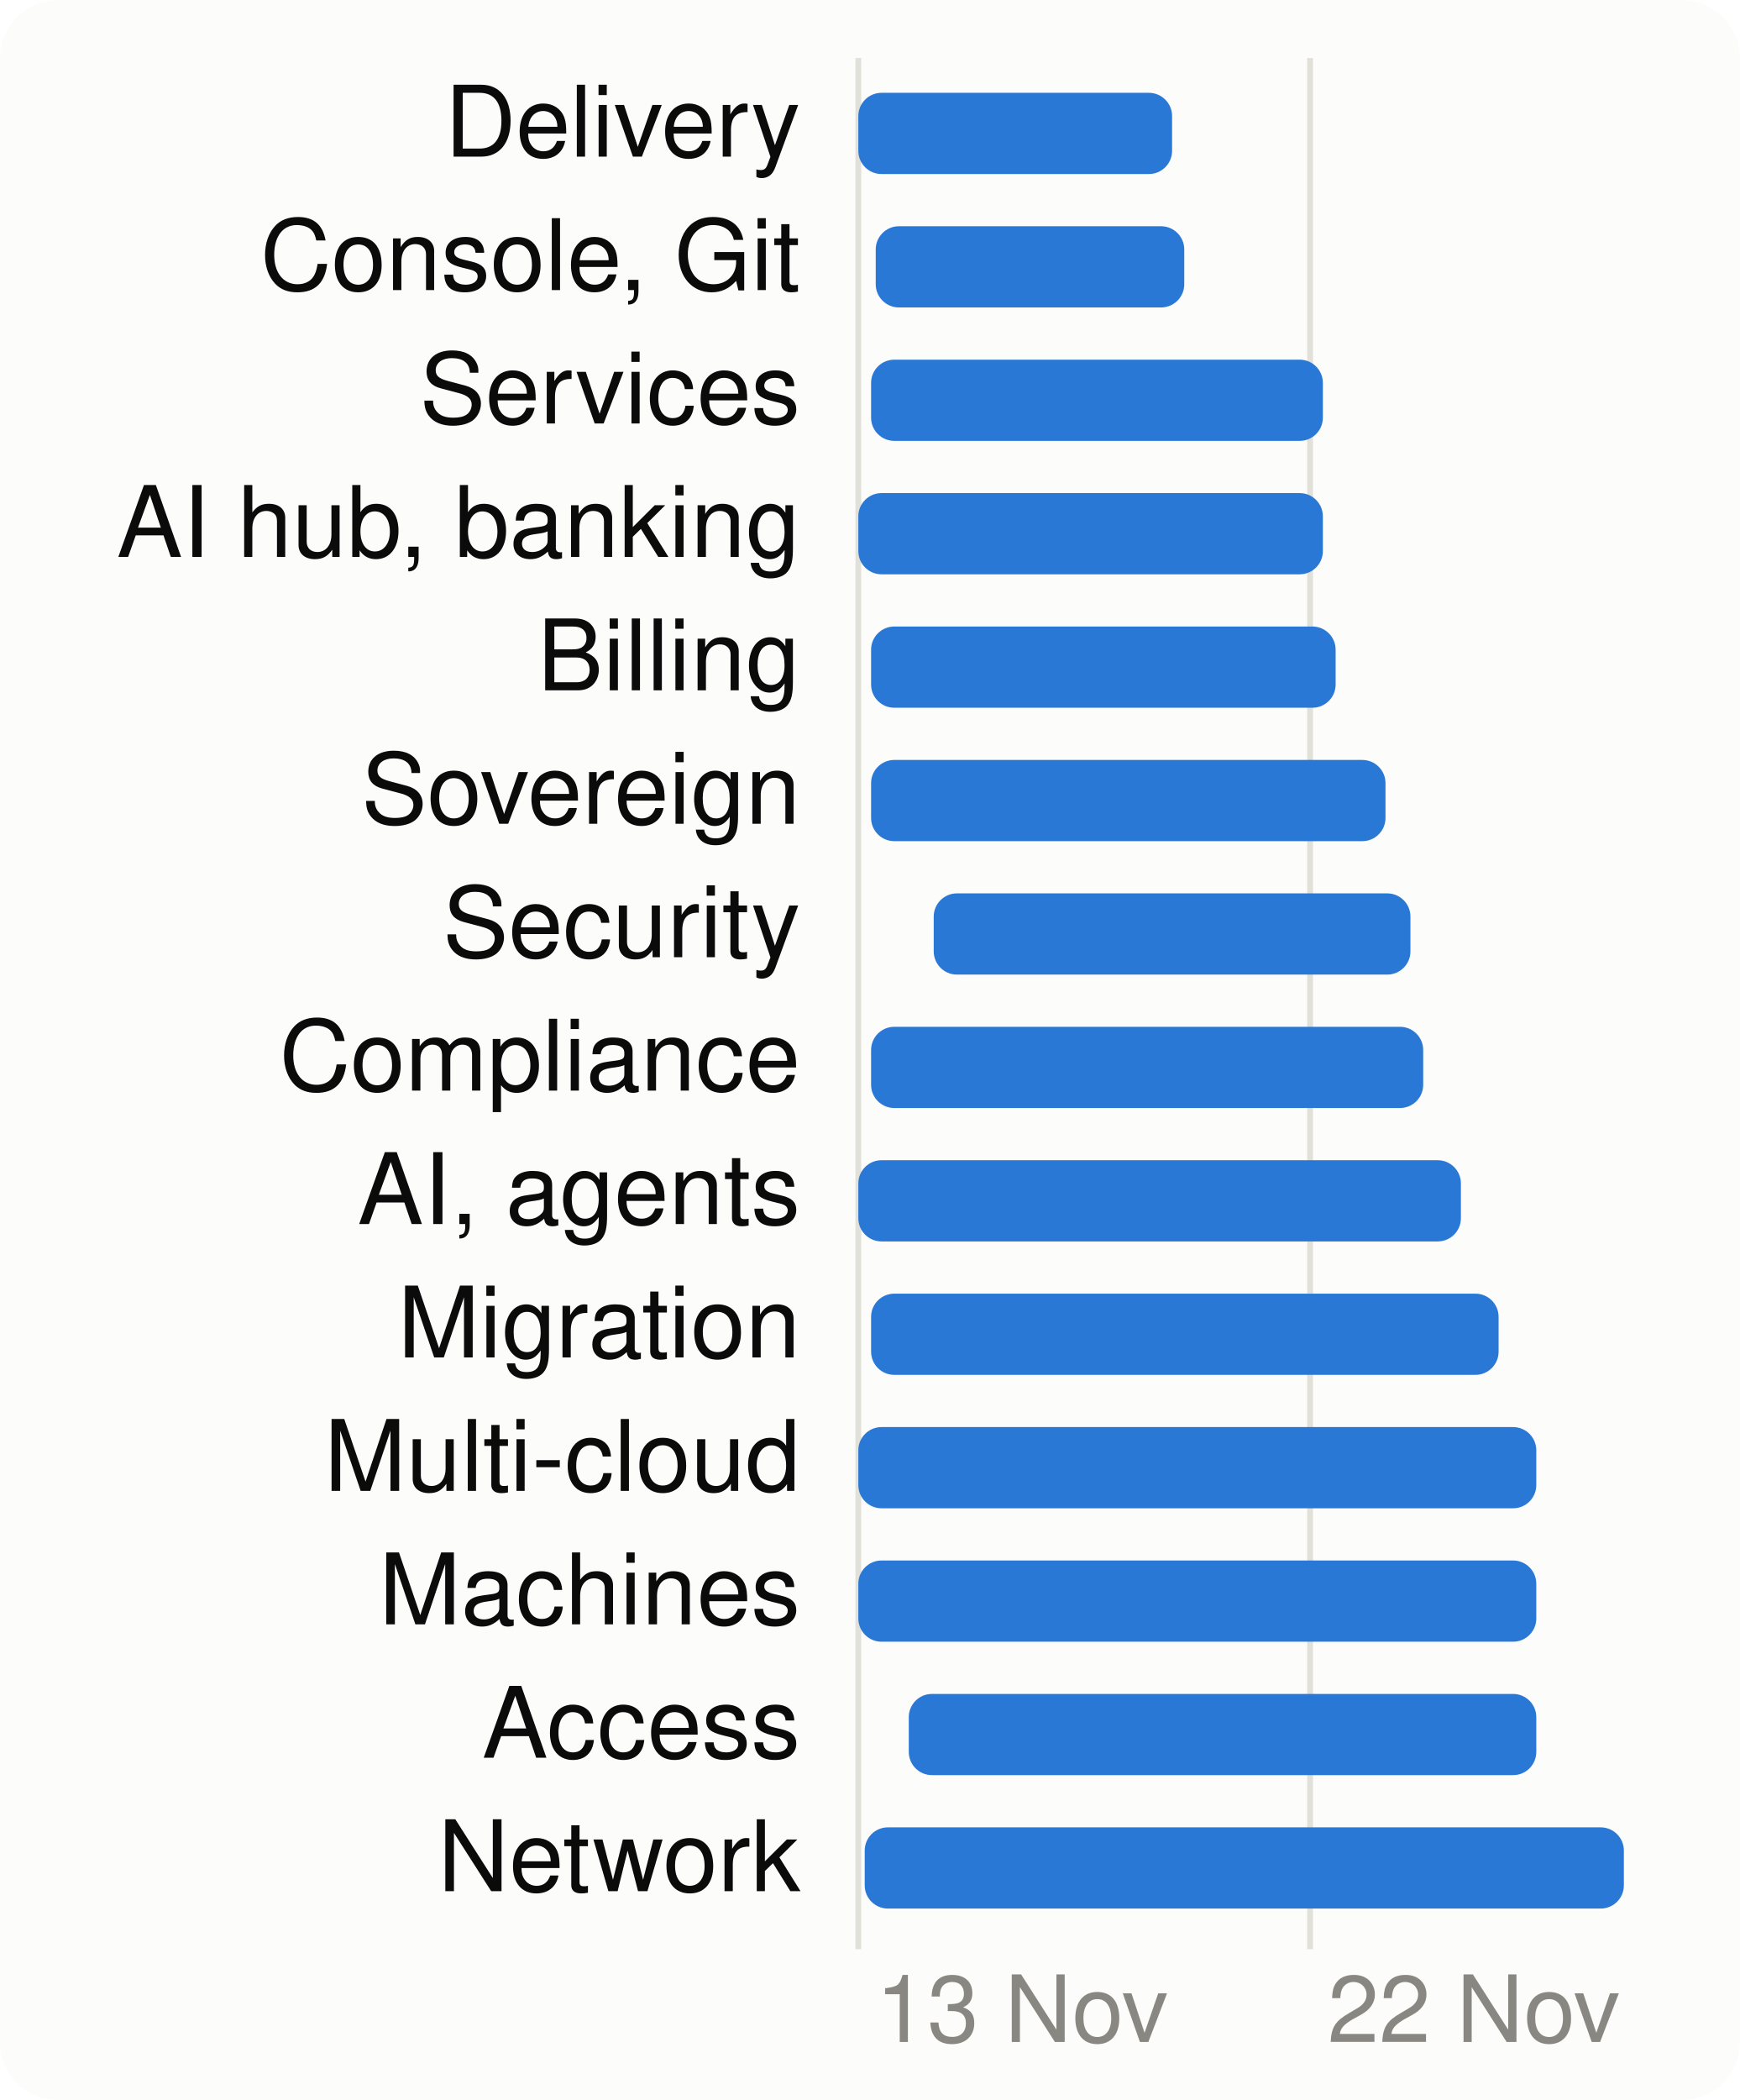
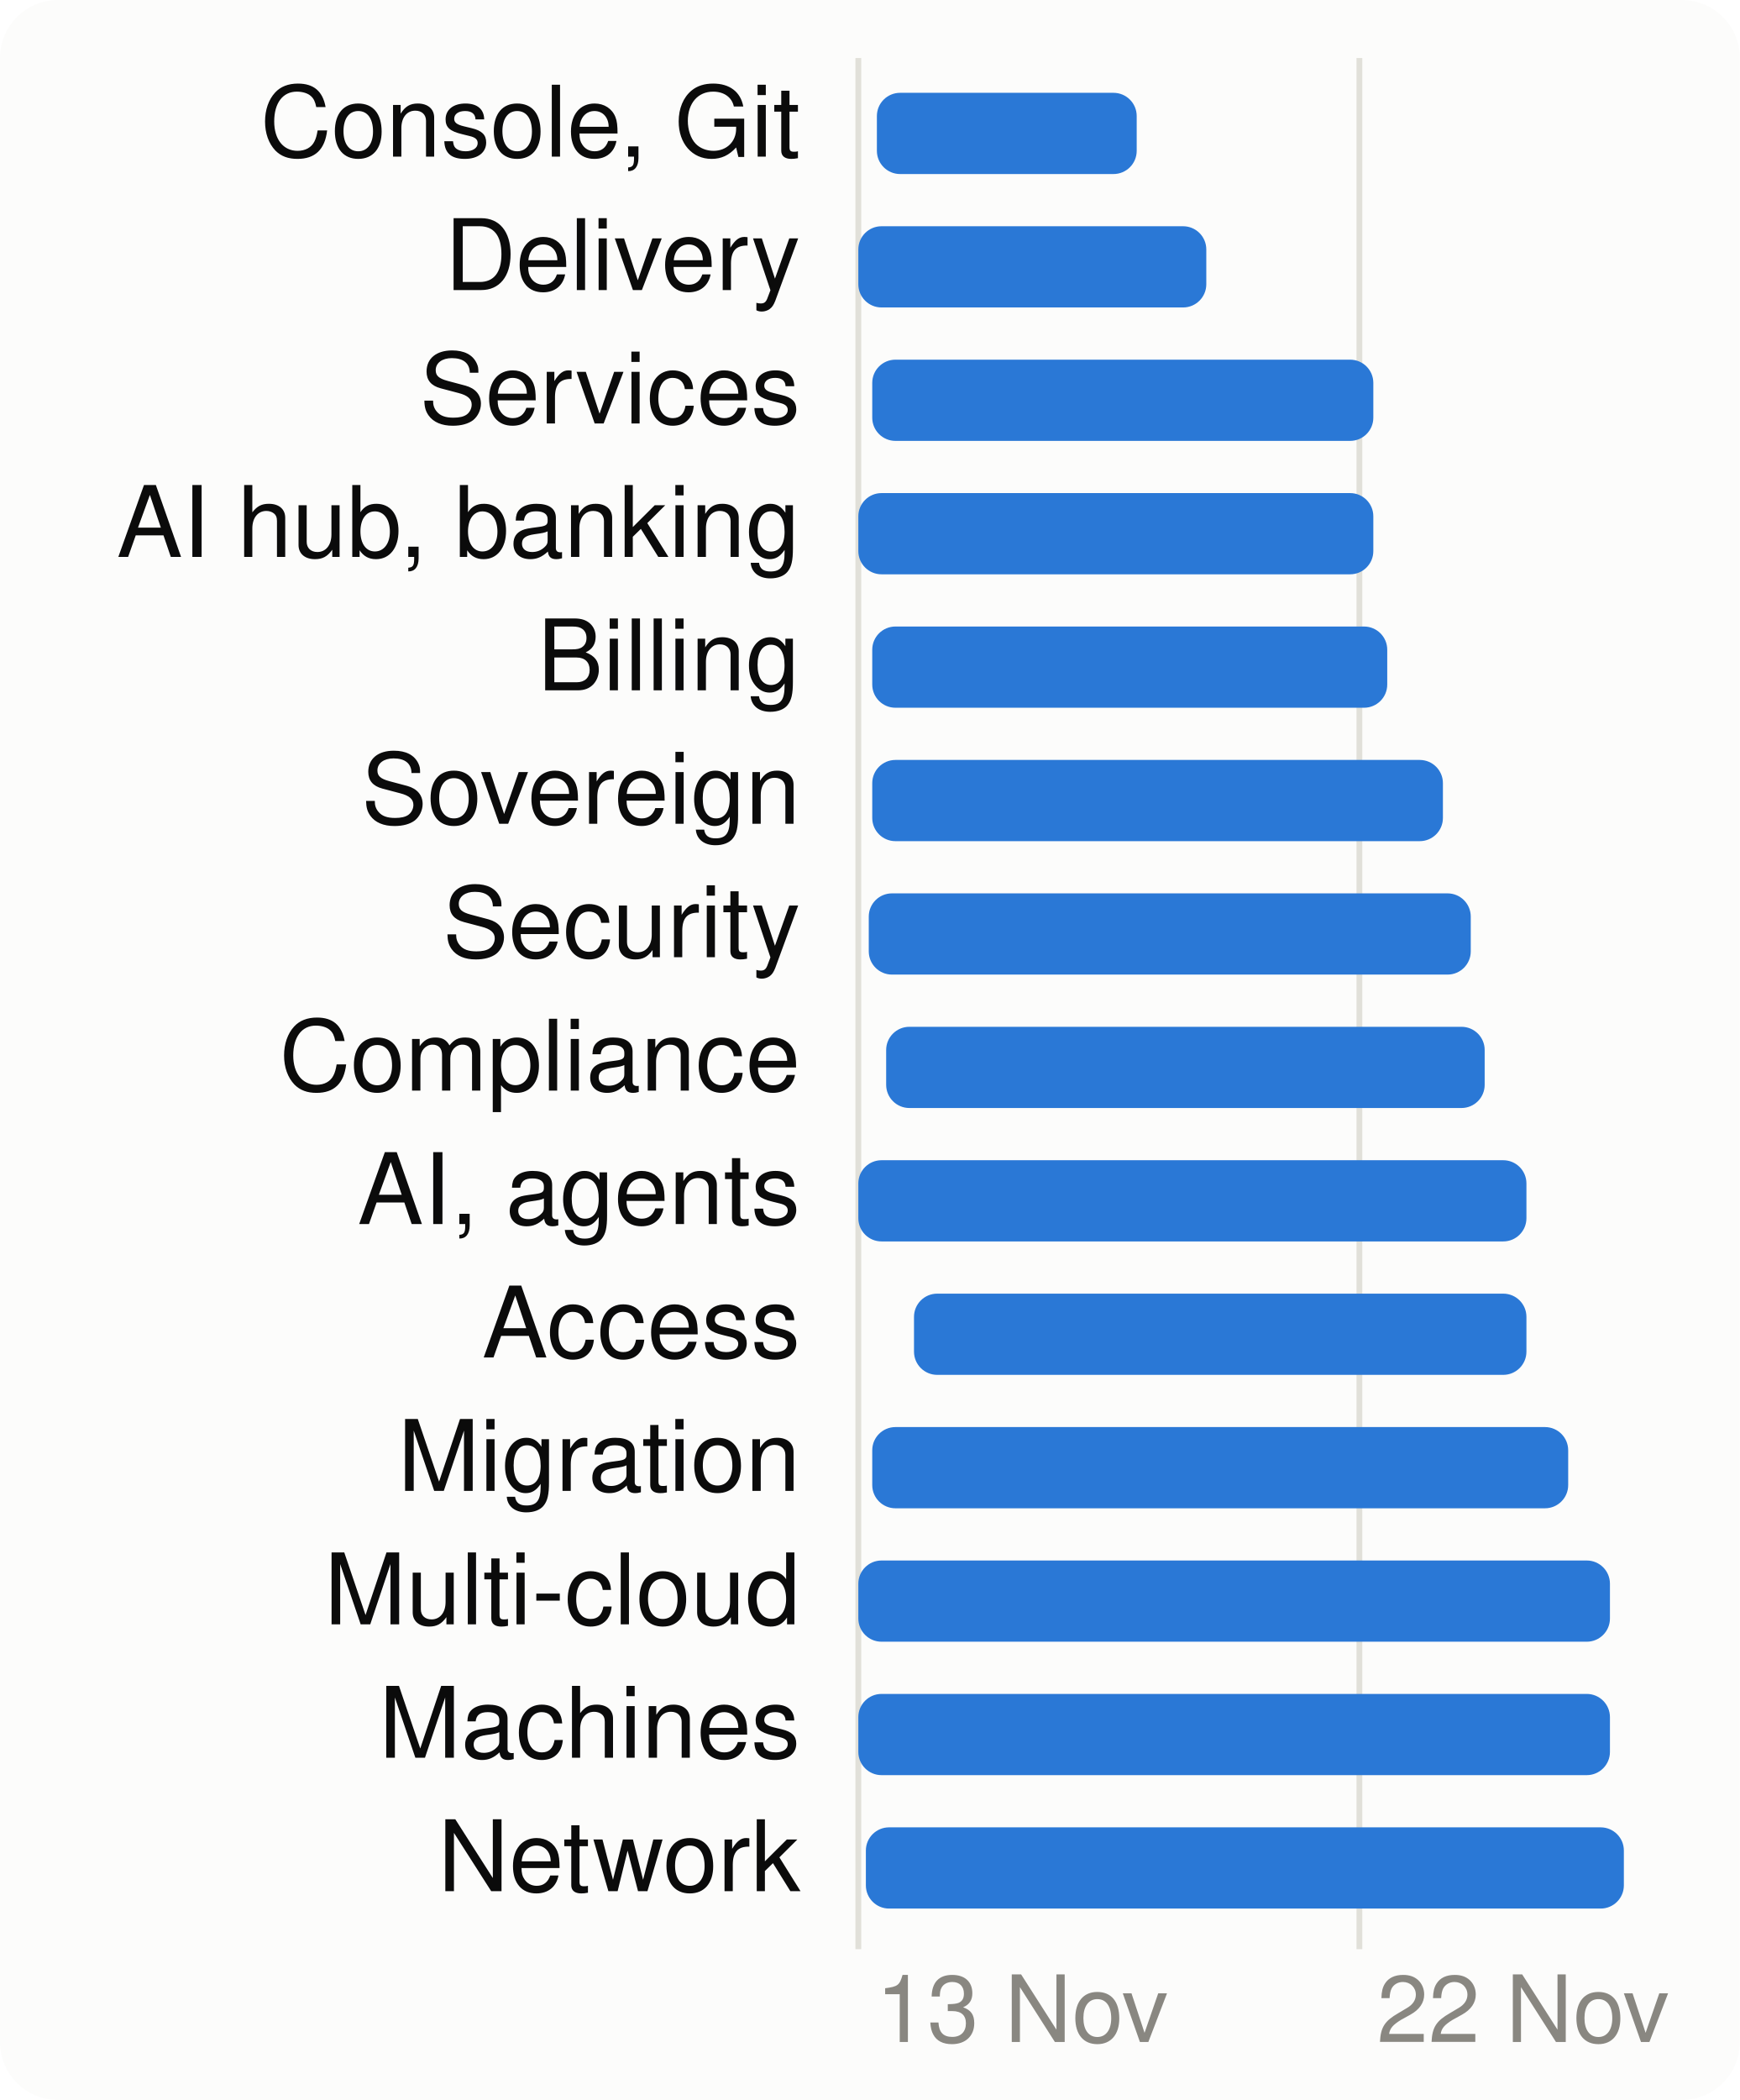
<svg xmlns="http://www.w3.org/2000/svg" viewBox="0 0 300 362" width="300" height="362" font-family="system-ui,-apple-system,Segoe UI,Helvetica,Arial,sans-serif" font-size="18" role="img" aria-label="When each product area is worked on">
  <style>.h{paint-order:stroke;stroke:#fcfcfb;stroke-width:3px;stroke-linejoin:round}.rg{stroke:#fcfcfb}@media (prefers-color-scheme: dark){.bg{fill:#1a1a19}.t1{fill:#f0efec}.t2{fill:#c3c2b7}.gr{stroke:#2c2c2a}.ax{stroke:#383835}.ld{stroke:#383835}.br{stroke:#c3c2b7}.m{stroke:#3987e5}.dp{stroke:#d95926}.v{stroke:#199e70}.i2{stroke:#c3c2b7}.i1{stroke:#f0efec}.f1{fill:#3987e5}.f2{fill:#d95926}.f3{fill:#199e70}.f4{fill:#c98500}.ev{fill:#c3c2b7}.inv{fill:#1a1a19}.done{fill:#cde2fb}.todo{fill:#52514e}.tile{fill:#262624}.h,.rg{stroke:#1a1a19}}</style>
  <rect width="300" height="362" rx="10" class="bg" fill="#fcfcfb" />
  <line x1="148.0" x2="148.0" y1="10" y2="336" class="gr" stroke="#e1e0d9" />
  <text x="151.0" y="352" class="t3" fill="#898781" font-size="16">13 Nov</text>
-   <line x1="225.9" x2="225.9" y1="10" y2="336" class="gr" stroke="#e1e0d9" />
-   <text x="228.9" y="352" class="t3" fill="#898781" font-size="16">22 Nov</text>
-   <text x="138" y="27" text-anchor="end" class="t1" fill="#0b0b0b" font-size="17">Delivery</text>
-   <rect x="148.0" y="16" width="54.1" height="14" rx="4" class="f1" fill="#2a78d6" />
-   <text x="138" y="50" text-anchor="end" class="t1" fill="#0b0b0b" font-size="17">Console, Git</text>
-   <rect x="151.0" y="39" width="53.2" height="14" rx="4" class="f1" fill="#2a78d6" />
+   <line x1="234.4" x2="234.4" y1="10" y2="336" class="gr" stroke="#e1e0d9" />
+   <text x="237.4" y="352" class="t3" fill="#898781" font-size="16">22 Nov</text>
+   <text x="138" y="27" text-anchor="end" class="t1" fill="#0b0b0b" font-size="17">Console, Git</text>
+   <rect x="151.2" y="16" width="44.8" height="14" rx="4" class="f1" fill="#2a78d6" />
+   <text x="138" y="50" text-anchor="end" class="t1" fill="#0b0b0b" font-size="17">Delivery</text>
+   <rect x="148.0" y="39" width="60.0" height="14" rx="4" class="f1" fill="#2a78d6" />
  <text x="138" y="73" text-anchor="end" class="t1" fill="#0b0b0b" font-size="17">Services</text>
-   <rect x="150.2" y="62" width="77.9" height="14" rx="4" class="f1" fill="#2a78d6" />
+   <rect x="150.4" y="62" width="86.4" height="14" rx="4" class="f1" fill="#2a78d6" />
  <text x="138" y="96" text-anchor="end" class="t1" fill="#0b0b0b" font-size="17">AI hub, banking</text>
-   <rect x="148.0" y="85" width="80.1" height="14" rx="4" class="f1" fill="#2a78d6" />
+   <rect x="148.0" y="85" width="88.8" height="14" rx="4" class="f1" fill="#2a78d6" />
  <text x="138" y="119" text-anchor="end" class="t1" fill="#0b0b0b" font-size="17">Billing</text>
-   <rect x="150.2" y="108" width="80.1" height="14" rx="4" class="f1" fill="#2a78d6" />
+   <rect x="150.4" y="108" width="88.8" height="14" rx="4" class="f1" fill="#2a78d6" />
  <text x="138" y="142" text-anchor="end" class="t1" fill="#0b0b0b" font-size="17">Sovereign</text>
-   <rect x="150.2" y="131" width="88.7" height="14" rx="4" class="f1" fill="#2a78d6" />
+   <rect x="150.4" y="131" width="98.4" height="14" rx="4" class="f1" fill="#2a78d6" />
  <text x="138" y="165" text-anchor="end" class="t1" fill="#0b0b0b" font-size="17">Security</text>
-   <rect x="161.0" y="154" width="82.2" height="14" rx="4" class="f1" fill="#2a78d6" />
+   <rect x="149.8" y="154" width="103.8" height="14" rx="4" class="f1" fill="#2a78d6" />
  <text x="138" y="188" text-anchor="end" class="t1" fill="#0b0b0b" font-size="17">Compliance</text>
-   <rect x="150.2" y="177" width="95.2" height="14" rx="4" class="f1" fill="#2a78d6" />
+   <rect x="152.8" y="177" width="103.2" height="14" rx="4" class="f1" fill="#2a78d6" />
  <text x="138" y="211" text-anchor="end" class="t1" fill="#0b0b0b" font-size="17">AI, agents</text>
-   <rect x="148.0" y="200" width="103.9" height="14" rx="4" class="f1" fill="#2a78d6" />
-   <text x="138" y="234" text-anchor="end" class="t1" fill="#0b0b0b" font-size="17">Migration</text>
-   <rect x="150.2" y="223" width="108.2" height="14" rx="4" class="f1" fill="#2a78d6" />
-   <text x="138" y="257" text-anchor="end" class="t1" fill="#0b0b0b" font-size="17">Multi-cloud</text>
-   <rect x="148.0" y="246" width="116.9" height="14" rx="4" class="f1" fill="#2a78d6" />
-   <text x="138" y="280" text-anchor="end" class="t1" fill="#0b0b0b" font-size="17">Machines</text>
-   <rect x="148.0" y="269" width="116.9" height="14" rx="4" class="f1" fill="#2a78d6" />
-   <text x="138" y="303" text-anchor="end" class="t1" fill="#0b0b0b" font-size="17">Access</text>
-   <rect x="156.7" y="292" width="108.2" height="14" rx="4" class="f1" fill="#2a78d6" />
+   <rect x="148.0" y="200" width="115.2" height="14" rx="4" class="f1" fill="#2a78d6" />
+   <text x="138" y="234" text-anchor="end" class="t1" fill="#0b0b0b" font-size="17">Access</text>
+   <rect x="157.6" y="223" width="105.6" height="14" rx="4" class="f1" fill="#2a78d6" />
+   <text x="138" y="257" text-anchor="end" class="t1" fill="#0b0b0b" font-size="17">Migration</text>
+   <rect x="150.4" y="246" width="120.0" height="14" rx="4" class="f1" fill="#2a78d6" />
+   <text x="138" y="280" text-anchor="end" class="t1" fill="#0b0b0b" font-size="17">Multi-cloud</text>
+   <rect x="148.0" y="269" width="129.6" height="14" rx="4" class="f1" fill="#2a78d6" />
+   <text x="138" y="303" text-anchor="end" class="t1" fill="#0b0b0b" font-size="17">Machines</text>
+   <rect x="148.0" y="292" width="129.6" height="14" rx="4" class="f1" fill="#2a78d6" />
  <text x="138" y="326" text-anchor="end" class="t1" fill="#0b0b0b" font-size="17">Network</text>
-   <rect x="149.1" y="315" width="130.9" height="14" rx="4" class="f1" fill="#2a78d6" />
+   <rect x="149.3" y="315" width="130.7" height="14" rx="4" class="f1" fill="#2a78d6" />
</svg>
